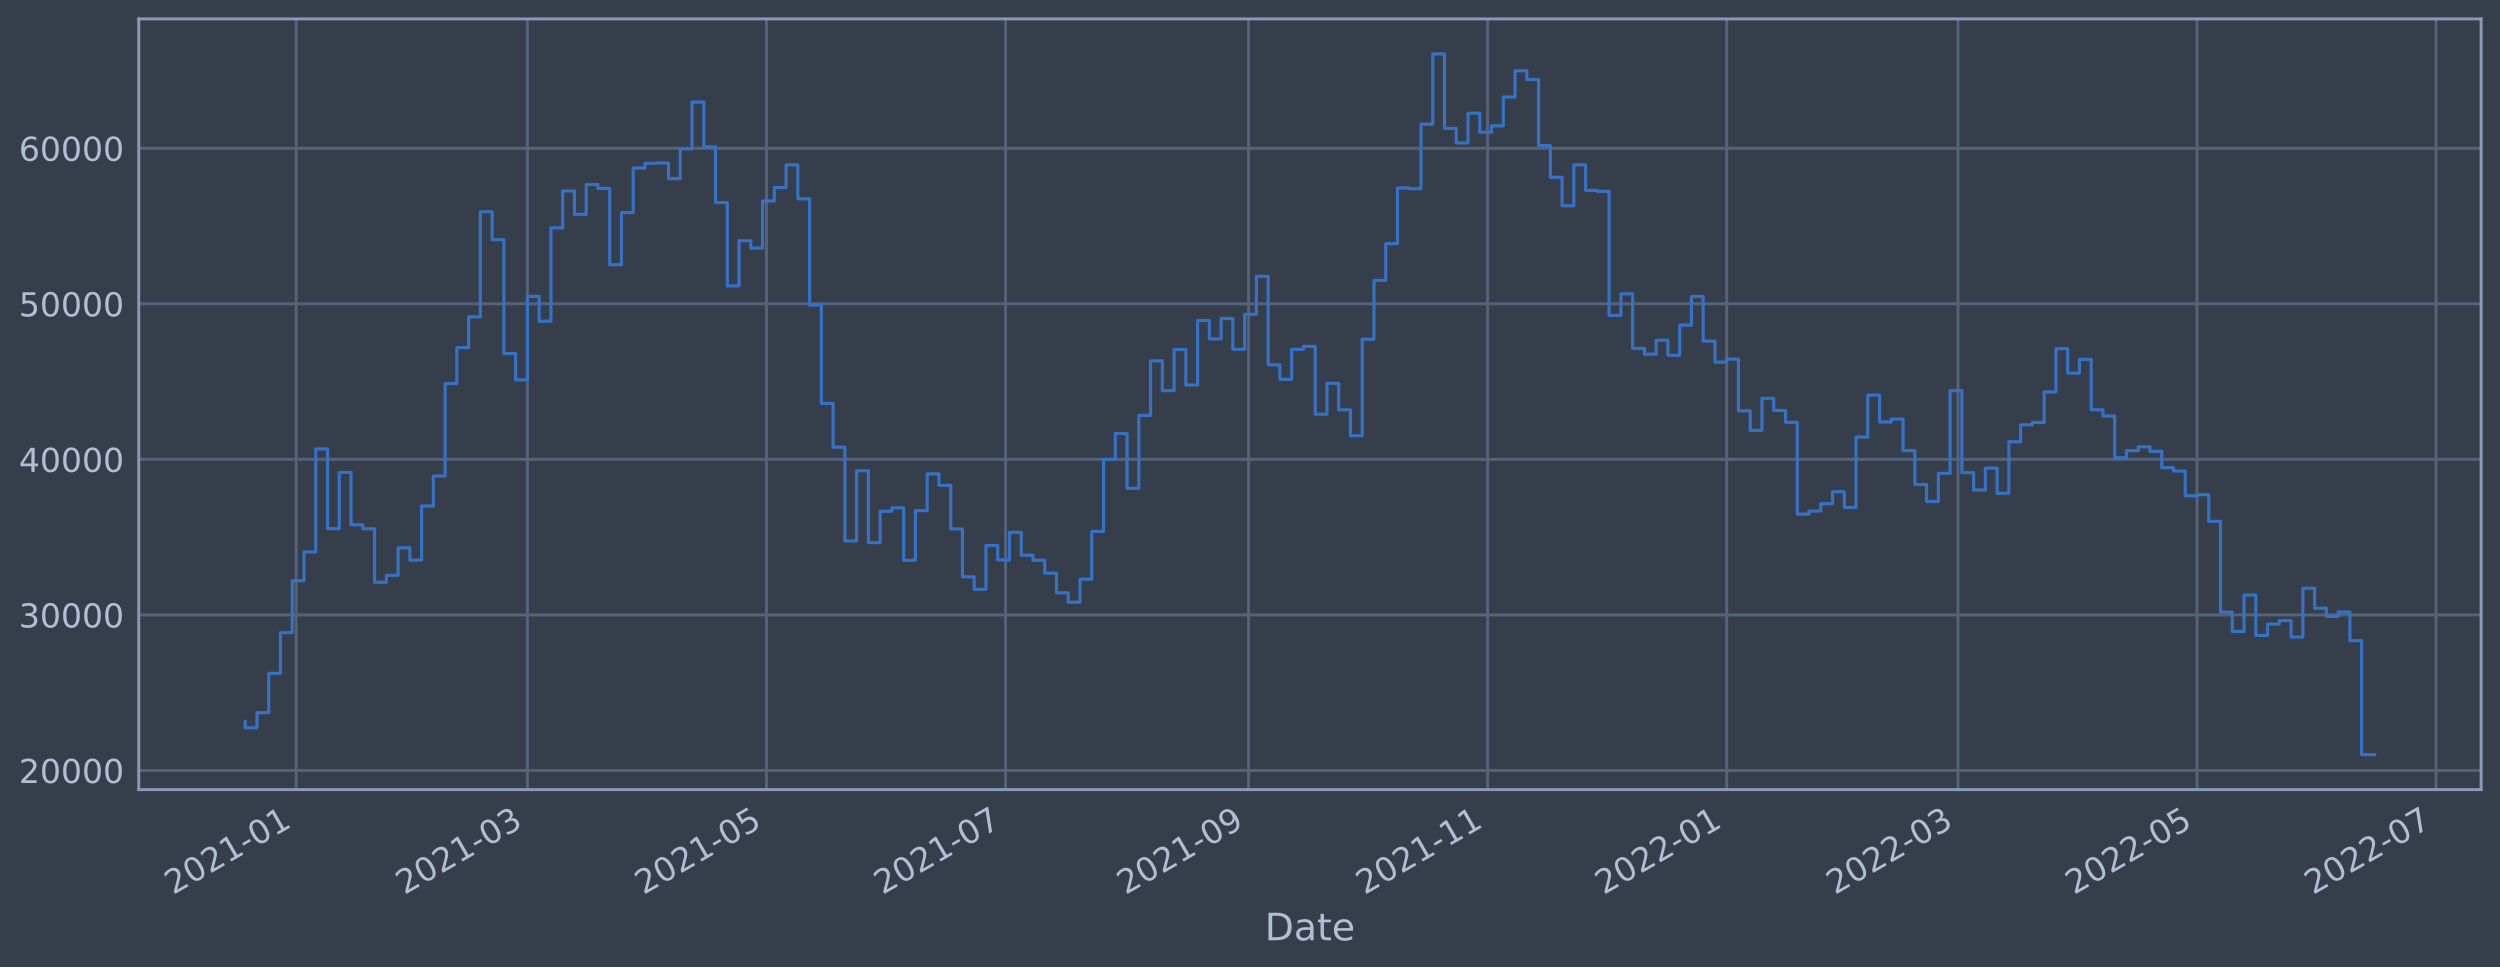
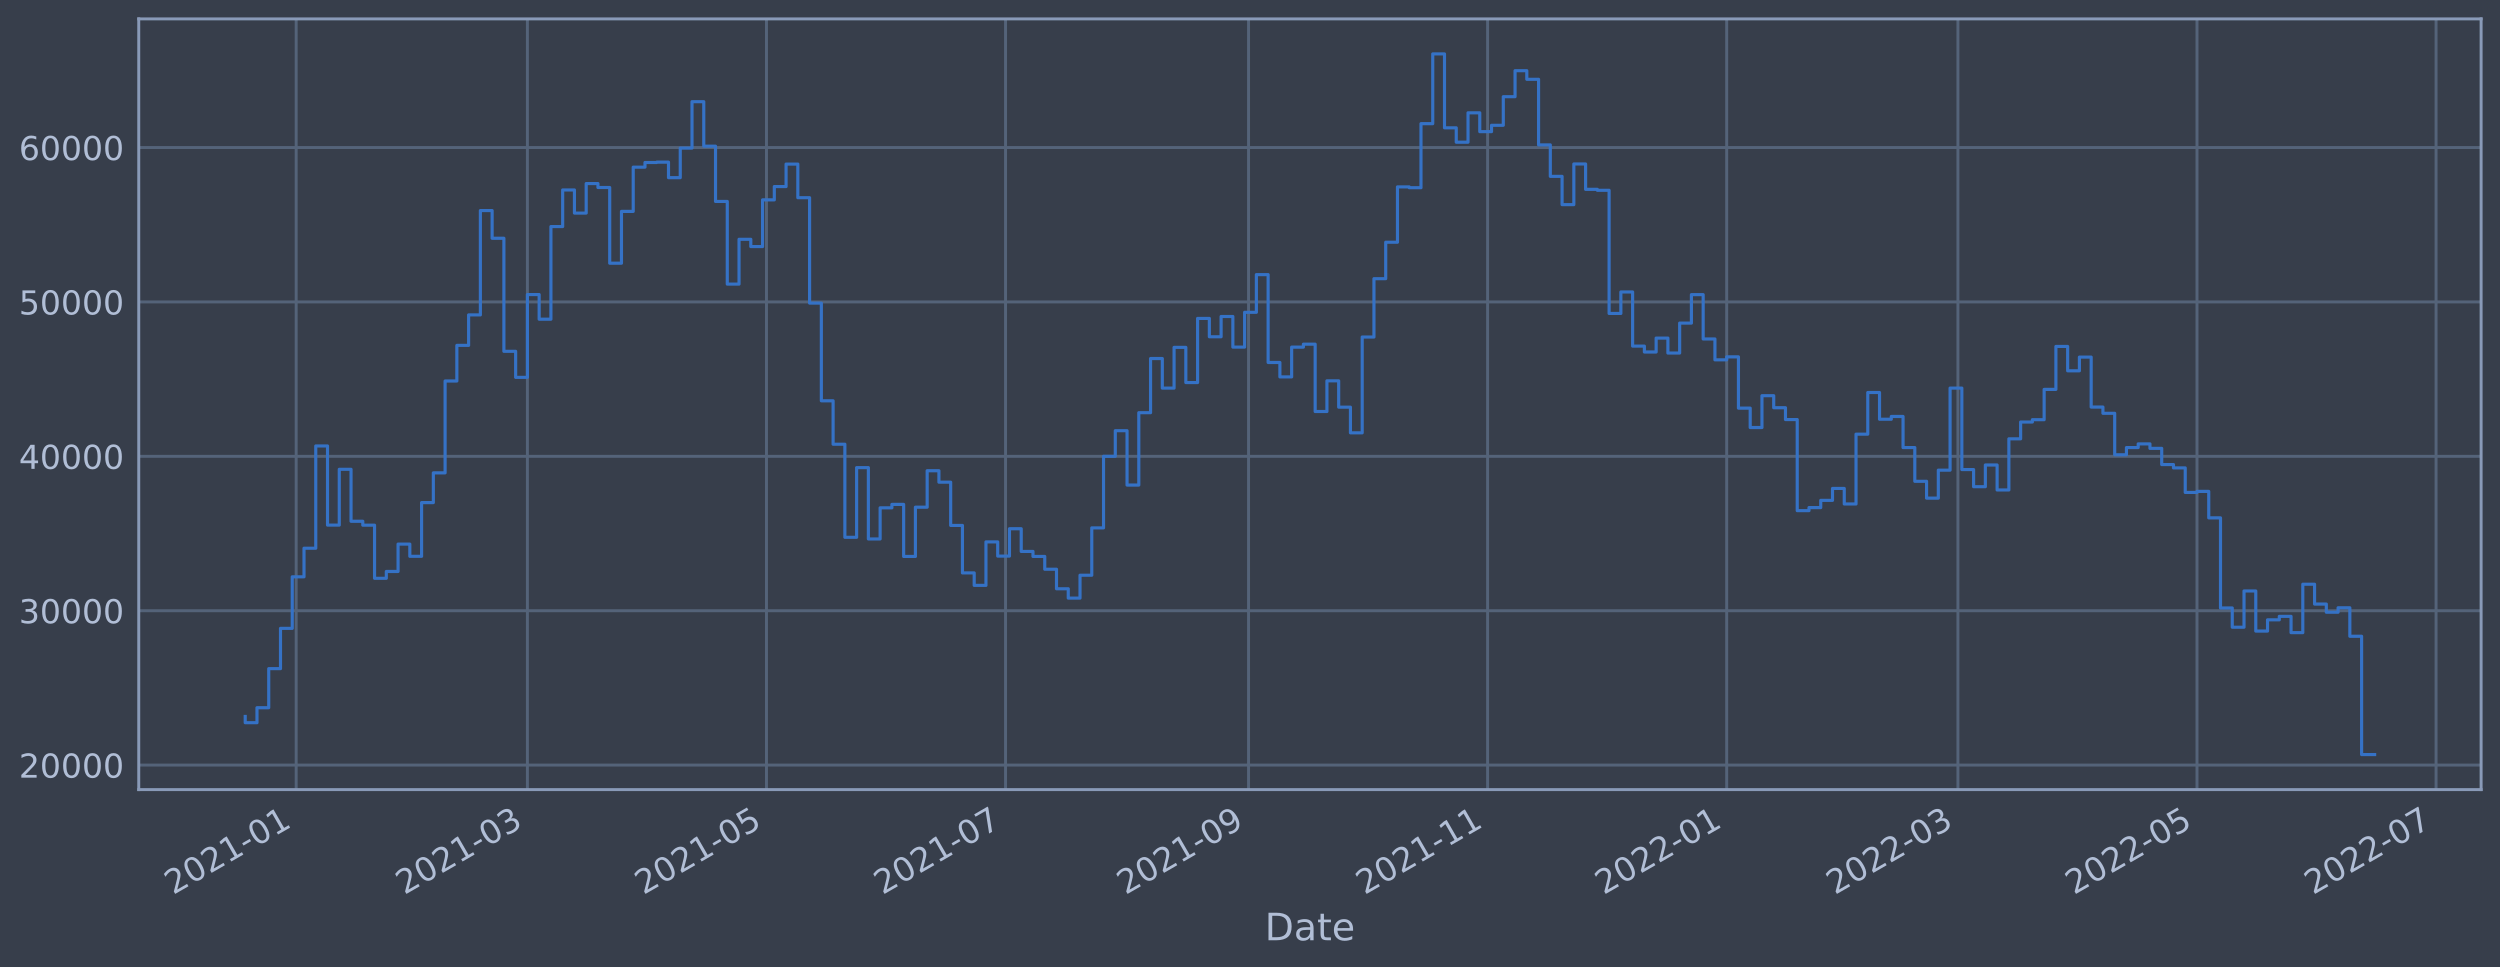
<svg xmlns="http://www.w3.org/2000/svg" xmlns:xlink="http://www.w3.org/1999/xlink" width="952.884pt" height="368.58pt" viewBox="0 0 952.884 368.58" version="1.1">
  <defs>
    <style type="text/css">*{stroke-linejoin: round; stroke-linecap: butt}</style>
  </defs>
  <g id="figure_1">
    <g id="patch_1">
      <path d="M 0 368.58  L 952.884 368.58  L 952.884 0  L 0 0  z " style="fill: #373e4b" />
    </g>
    <g id="axes_1">
      <g id="patch_2">
        <path d="M 52.884 300.96  L 945.684 300.96  L 945.684 7.2  L 52.884 7.2  z " style="fill: #373e4b" />
      </g>
      <g id="matplotlib.axis_1">
        <g id="xtick_1">
          <g id="line2d_1">
-             <path d="M 112.886 300.96  L 112.886 7.2  " clip-path="url(#p1ee703271f)" style="fill: none; stroke: #546379; stroke-width: 1.12; stroke-linecap: square" />
+             <path d="M 112.885 300.96  L 112.885 7.2  " clip-path="url(#p1b26c1fd68)" style="fill: none; stroke: #546379; stroke-width: 1.12; stroke-linecap: square" />
          </g>
          <g id="line2d_2" />
          <g id="text_1">
-             <g style="fill: #b1bed6" transform="translate(65.98226 341.1745)rotate(-30)scale(0.126 -0.126)">
+             <g style="fill: #b1bed6" transform="translate(65.98201 341.1745)rotate(-30)scale(0.126 -0.126)">
              <defs>
                <path id="DejaVuSans-32" d="M 1228 531  L 3431 531  L 3431 0  L 469 0  L 469 531  Q 828 903 1448 1529  Q 2069 2156 2228 2338  Q 2531 2678 2651 2914  Q 2772 3150 2772 3378  Q 2772 3750 2511 3984  Q 2250 4219 1831 4219  Q 1534 4219 1204 4116  Q 875 4013 500 3803  L 500 4441  Q 881 4594 1212 4672  Q 1544 4750 1819 4750  Q 2544 4750 2975 4387  Q 3406 4025 3406 3419  Q 3406 3131 3298 2873  Q 3191 2616 2906 2266  Q 2828 2175 2409 1742  Q 1991 1309 1228 531  z " transform="scale(0.015625)" />
                <path id="DejaVuSans-30" d="M 2034 4250  Q 1547 4250 1301 3770  Q 1056 3291 1056 2328  Q 1056 1369 1301 889  Q 1547 409 2034 409  Q 2525 409 2770 889  Q 3016 1369 3016 2328  Q 3016 3291 2770 3770  Q 2525 4250 2034 4250  z M 2034 4750  Q 2819 4750 3233 4129  Q 3647 3509 3647 2328  Q 3647 1150 3233 529  Q 2819 -91 2034 -91  Q 1250 -91 836 529  Q 422 1150 422 2328  Q 422 3509 836 4129  Q 1250 4750 2034 4750  z " transform="scale(0.015625)" />
                <path id="DejaVuSans-31" d="M 794 531  L 1825 531  L 1825 4091  L 703 3866  L 703 4441  L 1819 4666  L 2450 4666  L 2450 531  L 3481 531  L 3481 0  L 794 0  L 794 531  z " transform="scale(0.015625)" />
                <path id="DejaVuSans-2d" d="M 313 2009  L 1997 2009  L 1997 1497  L 313 1497  L 313 2009  z " transform="scale(0.015625)" />
              </defs>
              <use xlink:href="#DejaVuSans-32" />
              <use xlink:href="#DejaVuSans-30" x="63.623" />
              <use xlink:href="#DejaVuSans-32" x="127.246" />
              <use xlink:href="#DejaVuSans-31" x="190.869" />
              <use xlink:href="#DejaVuSans-2d" x="254.492" />
              <use xlink:href="#DejaVuSans-30" x="290.576" />
              <use xlink:href="#DejaVuSans-31" x="354.199" />
            </g>
          </g>
        </g>
        <g id="xtick_2">
          <g id="line2d_3">
-             <path d="M 201.022 300.96  L 201.022 7.2  " clip-path="url(#p1ee703271f)" style="fill: none; stroke: #546379; stroke-width: 1.12; stroke-linecap: square" />
+             <path d="M 201.021 300.96  L 201.021 7.2  " clip-path="url(#p1b26c1fd68)" style="fill: none; stroke: #546379; stroke-width: 1.12; stroke-linecap: square" />
          </g>
          <g id="line2d_4" />
          <g id="text_2">
-             <g style="fill: #b1bed6" transform="translate(154.119 341.1745)rotate(-30)scale(0.126 -0.126)">
+             <g style="fill: #b1bed6" transform="translate(154.1177 341.1745)rotate(-30)scale(0.126 -0.126)">
              <defs>
                <path id="DejaVuSans-33" d="M 2597 2516  Q 3050 2419 3304 2112  Q 3559 1806 3559 1356  Q 3559 666 3084 287  Q 2609 -91 1734 -91  Q 1441 -91 1130 -33  Q 819 25 488 141  L 488 750  Q 750 597 1062 519  Q 1375 441 1716 441  Q 2309 441 2620 675  Q 2931 909 2931 1356  Q 2931 1769 2642 2001  Q 2353 2234 1838 2234  L 1294 2234  L 1294 2753  L 1863 2753  Q 2328 2753 2575 2939  Q 2822 3125 2822 3475  Q 2822 3834 2567 4026  Q 2313 4219 1838 4219  Q 1578 4219 1281 4162  Q 984 4106 628 3988  L 628 4550  Q 988 4650 1302 4700  Q 1616 4750 1894 4750  Q 2613 4750 3031 4423  Q 3450 4097 3450 3541  Q 3450 3153 3228 2886  Q 3006 2619 2597 2516  z " transform="scale(0.015625)" />
              </defs>
              <use xlink:href="#DejaVuSans-32" />
              <use xlink:href="#DejaVuSans-30" x="63.623" />
              <use xlink:href="#DejaVuSans-32" x="127.246" />
              <use xlink:href="#DejaVuSans-31" x="190.869" />
              <use xlink:href="#DejaVuSans-2d" x="254.492" />
              <use xlink:href="#DejaVuSans-30" x="290.576" />
              <use xlink:href="#DejaVuSans-33" x="354.199" />
            </g>
          </g>
        </g>
        <g id="xtick_3">
          <g id="line2d_5">
-             <path d="M 292.147 300.96  L 292.147 7.2  " clip-path="url(#p1ee703271f)" style="fill: none; stroke: #546379; stroke-width: 1.12; stroke-linecap: square" />
+             <path d="M 292.144 300.96  L 292.144 7.2  " clip-path="url(#p1b26c1fd68)" style="fill: none; stroke: #546379; stroke-width: 1.12; stroke-linecap: square" />
          </g>
          <g id="line2d_6" />
          <g id="text_3">
-             <g style="fill: #b1bed6" transform="translate(245.2435 341.1745)rotate(-30)scale(0.126 -0.126)">
+             <g style="fill: #b1bed6" transform="translate(245.241 341.1745)rotate(-30)scale(0.126 -0.126)">
              <defs>
                <path id="DejaVuSans-35" d="M 691 4666  L 3169 4666  L 3169 4134  L 1269 4134  L 1269 2991  Q 1406 3038 1543 3061  Q 1681 3084 1819 3084  Q 2600 3084 3056 2656  Q 3513 2228 3513 1497  Q 3513 744 3044 326  Q 2575 -91 1722 -91  Q 1428 -91 1123 -41  Q 819 9 494 109  L 494 744  Q 775 591 1075 516  Q 1375 441 1709 441  Q 2250 441 2565 725  Q 2881 1009 2881 1497  Q 2881 1984 2565 2268  Q 2250 2553 1709 2553  Q 1456 2553 1204 2497  Q 953 2441 691 2322  L 691 4666  z " transform="scale(0.015625)" />
              </defs>
              <use xlink:href="#DejaVuSans-32" />
              <use xlink:href="#DejaVuSans-30" x="63.623" />
              <use xlink:href="#DejaVuSans-32" x="127.246" />
              <use xlink:href="#DejaVuSans-31" x="190.869" />
              <use xlink:href="#DejaVuSans-2d" x="254.492" />
              <use xlink:href="#DejaVuSans-30" x="290.576" />
              <use xlink:href="#DejaVuSans-35" x="354.199" />
            </g>
          </g>
        </g>
        <g id="xtick_4">
          <g id="line2d_7">
-             <path d="M 383.271 300.96  L 383.271 7.2  " clip-path="url(#p1ee703271f)" style="fill: none; stroke: #546379; stroke-width: 1.12; stroke-linecap: square" />
+             <path d="M 383.268 300.96  L 383.268 7.2  " clip-path="url(#p1b26c1fd68)" style="fill: none; stroke: #546379; stroke-width: 1.12; stroke-linecap: square" />
          </g>
          <g id="line2d_8" />
          <g id="text_4">
-             <g style="fill: #b1bed6" transform="translate(336.368 341.1745)rotate(-30)scale(0.126 -0.126)">
+             <g style="fill: #b1bed6" transform="translate(336.3643 341.1745)rotate(-30)scale(0.126 -0.126)">
              <defs>
                <path id="DejaVuSans-37" d="M 525 4666  L 3525 4666  L 3525 4397  L 1831 0  L 1172 0  L 2766 4134  L 525 4134  L 525 4666  z " transform="scale(0.015625)" />
              </defs>
              <use xlink:href="#DejaVuSans-32" />
              <use xlink:href="#DejaVuSans-30" x="63.623" />
              <use xlink:href="#DejaVuSans-32" x="127.246" />
              <use xlink:href="#DejaVuSans-31" x="190.869" />
              <use xlink:href="#DejaVuSans-2d" x="254.492" />
              <use xlink:href="#DejaVuSans-30" x="290.576" />
              <use xlink:href="#DejaVuSans-37" x="354.199" />
            </g>
          </g>
        </g>
        <g id="xtick_5">
          <g id="line2d_9">
-             <path d="M 475.89 300.96  L 475.89 7.2  " clip-path="url(#p1ee703271f)" style="fill: none; stroke: #546379; stroke-width: 1.12; stroke-linecap: square" />
+             <path d="M 475.885 300.96  L 475.885 7.2  " clip-path="url(#p1b26c1fd68)" style="fill: none; stroke: #546379; stroke-width: 1.12; stroke-linecap: square" />
          </g>
          <g id="line2d_10" />
          <g id="text_5">
-             <g style="fill: #b1bed6" transform="translate(428.9863 341.1745)rotate(-30)scale(0.126 -0.126)">
+             <g style="fill: #b1bed6" transform="translate(428.9814 341.1745)rotate(-30)scale(0.126 -0.126)">
              <defs>
                <path id="DejaVuSans-39" d="M 703 97  L 703 672  Q 941 559 1184 500  Q 1428 441 1663 441  Q 2288 441 2617 861  Q 2947 1281 2994 2138  Q 2813 1869 2534 1725  Q 2256 1581 1919 1581  Q 1219 1581 811 2004  Q 403 2428 403 3163  Q 403 3881 828 4315  Q 1253 4750 1959 4750  Q 2769 4750 3195 4129  Q 3622 3509 3622 2328  Q 3622 1225 3098 567  Q 2575 -91 1691 -91  Q 1453 -91 1209 -44  Q 966 3 703 97  z M 1959 2075  Q 2384 2075 2632 2365  Q 2881 2656 2881 3163  Q 2881 3666 2632 3958  Q 2384 4250 1959 4250  Q 1534 4250 1286 3958  Q 1038 3666 1038 3163  Q 1038 2656 1286 2365  Q 1534 2075 1959 2075  z " transform="scale(0.015625)" />
              </defs>
              <use xlink:href="#DejaVuSans-32" />
              <use xlink:href="#DejaVuSans-30" x="63.623" />
              <use xlink:href="#DejaVuSans-32" x="127.246" />
              <use xlink:href="#DejaVuSans-31" x="190.869" />
              <use xlink:href="#DejaVuSans-2d" x="254.492" />
              <use xlink:href="#DejaVuSans-30" x="290.576" />
              <use xlink:href="#DejaVuSans-39" x="354.199" />
            </g>
          </g>
        </g>
        <g id="xtick_6">
          <g id="line2d_11">
-             <path d="M 567.014 300.96  L 567.014 7.2  " clip-path="url(#p1ee703271f)" style="fill: none; stroke: #546379; stroke-width: 1.12; stroke-linecap: square" />
+             <path d="M 567.008 300.96  L 567.008 7.2  " clip-path="url(#p1b26c1fd68)" style="fill: none; stroke: #546379; stroke-width: 1.12; stroke-linecap: square" />
          </g>
          <g id="line2d_12" />
          <g id="text_6">
-             <g style="fill: #b1bed6" transform="translate(520.1107 341.1745)rotate(-30)scale(0.126 -0.126)">
+             <g style="fill: #b1bed6" transform="translate(520.1047 341.1745)rotate(-30)scale(0.126 -0.126)">
              <use xlink:href="#DejaVuSans-32" />
              <use xlink:href="#DejaVuSans-30" x="63.623" />
              <use xlink:href="#DejaVuSans-32" x="127.246" />
              <use xlink:href="#DejaVuSans-31" x="190.869" />
              <use xlink:href="#DejaVuSans-2d" x="254.492" />
              <use xlink:href="#DejaVuSans-31" x="290.576" />
              <use xlink:href="#DejaVuSans-31" x="354.199" />
            </g>
          </g>
        </g>
        <g id="xtick_7">
          <g id="line2d_13">
-             <path d="M 658.138 300.96  L 658.138 7.2  " clip-path="url(#p1ee703271f)" style="fill: none; stroke: #546379; stroke-width: 1.12; stroke-linecap: square" />
+             <path d="M 658.131 300.96  L 658.131 7.2  " clip-path="url(#p1b26c1fd68)" style="fill: none; stroke: #546379; stroke-width: 1.12; stroke-linecap: square" />
          </g>
          <g id="line2d_14" />
          <g id="text_7">
-             <g style="fill: #b1bed6" transform="translate(611.2352 341.1745)rotate(-30)scale(0.126 -0.126)">
+             <g style="fill: #b1bed6" transform="translate(611.228 341.1745)rotate(-30)scale(0.126 -0.126)">
              <use xlink:href="#DejaVuSans-32" />
              <use xlink:href="#DejaVuSans-30" x="63.623" />
              <use xlink:href="#DejaVuSans-32" x="127.246" />
              <use xlink:href="#DejaVuSans-32" x="190.869" />
              <use xlink:href="#DejaVuSans-2d" x="254.492" />
              <use xlink:href="#DejaVuSans-30" x="290.576" />
              <use xlink:href="#DejaVuSans-31" x="354.199" />
            </g>
          </g>
        </g>
        <g id="xtick_8">
          <g id="line2d_15">
-             <path d="M 746.275 300.96  L 746.275 7.2  " clip-path="url(#p1ee703271f)" style="fill: none; stroke: #546379; stroke-width: 1.12; stroke-linecap: square" />
+             <path d="M 746.267 300.96  L 746.267 7.2  " clip-path="url(#p1b26c1fd68)" style="fill: none; stroke: #546379; stroke-width: 1.12; stroke-linecap: square" />
          </g>
          <g id="line2d_16" />
          <g id="text_8">
-             <g style="fill: #b1bed6" transform="translate(699.372 341.1745)rotate(-30)scale(0.126 -0.126)">
+             <g style="fill: #b1bed6" transform="translate(699.3636 341.1745)rotate(-30)scale(0.126 -0.126)">
              <use xlink:href="#DejaVuSans-32" />
              <use xlink:href="#DejaVuSans-30" x="63.623" />
              <use xlink:href="#DejaVuSans-32" x="127.246" />
              <use xlink:href="#DejaVuSans-32" x="190.869" />
              <use xlink:href="#DejaVuSans-2d" x="254.492" />
              <use xlink:href="#DejaVuSans-30" x="290.576" />
              <use xlink:href="#DejaVuSans-33" x="354.199" />
            </g>
          </g>
        </g>
        <g id="xtick_9">
          <g id="line2d_17">
-             <path d="M 837.4 300.96  L 837.4 7.2  " clip-path="url(#p1ee703271f)" style="fill: none; stroke: #546379; stroke-width: 1.12; stroke-linecap: square" />
+             <path d="M 837.39 300.96  L 837.39 7.2  " clip-path="url(#p1b26c1fd68)" style="fill: none; stroke: #546379; stroke-width: 1.12; stroke-linecap: square" />
          </g>
          <g id="line2d_18" />
          <g id="text_9">
-             <g style="fill: #b1bed6" transform="translate(790.4964 341.1745)rotate(-30)scale(0.126 -0.126)">
+             <g style="fill: #b1bed6" transform="translate(790.4869 341.1745)rotate(-30)scale(0.126 -0.126)">
              <use xlink:href="#DejaVuSans-32" />
              <use xlink:href="#DejaVuSans-30" x="63.623" />
              <use xlink:href="#DejaVuSans-32" x="127.246" />
              <use xlink:href="#DejaVuSans-32" x="190.869" />
              <use xlink:href="#DejaVuSans-2d" x="254.492" />
              <use xlink:href="#DejaVuSans-30" x="290.576" />
              <use xlink:href="#DejaVuSans-35" x="354.199" />
            </g>
          </g>
        </g>
        <g id="xtick_10">
          <g id="line2d_19">
-             <path d="M 928.524 300.96  L 928.524 7.2  " clip-path="url(#p1ee703271f)" style="fill: none; stroke: #546379; stroke-width: 1.12; stroke-linecap: square" />
+             <path d="M 928.513 300.96  L 928.513 7.2  " clip-path="url(#p1b26c1fd68)" style="fill: none; stroke: #546379; stroke-width: 1.12; stroke-linecap: square" />
          </g>
          <g id="line2d_20" />
          <g id="text_10">
-             <g style="fill: #b1bed6" transform="translate(881.6209 341.1745)rotate(-30)scale(0.126 -0.126)">
+             <g style="fill: #b1bed6" transform="translate(881.6102 341.1745)rotate(-30)scale(0.126 -0.126)">
              <use xlink:href="#DejaVuSans-32" />
              <use xlink:href="#DejaVuSans-30" x="63.623" />
              <use xlink:href="#DejaVuSans-32" x="127.246" />
              <use xlink:href="#DejaVuSans-32" x="190.869" />
              <use xlink:href="#DejaVuSans-2d" x="254.492" />
              <use xlink:href="#DejaVuSans-30" x="290.576" />
              <use xlink:href="#DejaVuSans-37" x="354.199" />
            </g>
          </g>
        </g>
        <g id="text_11">
          <g style="fill: #b1bed6" transform="translate(482.0746 358.3856)scale(0.144 -0.144)">
            <defs>
              <path id="DejaVuSans-44" d="M 1259 4147  L 1259 519  L 2022 519  Q 2988 519 3436 956  Q 3884 1394 3884 2338  Q 3884 3275 3436 3711  Q 2988 4147 2022 4147  L 1259 4147  z M 628 4666  L 1925 4666  Q 3281 4666 3915 4102  Q 4550 3538 4550 2338  Q 4550 1131 3912 565  Q 3275 0 1925 0  L 628 0  L 628 4666  z " transform="scale(0.015625)" />
              <path id="DejaVuSans-61" d="M 2194 1759  Q 1497 1759 1228 1600  Q 959 1441 959 1056  Q 959 750 1161 570  Q 1363 391 1709 391  Q 2188 391 2477 730  Q 2766 1069 2766 1631  L 2766 1759  L 2194 1759  z M 3341 1997  L 3341 0  L 2766 0  L 2766 531  Q 2569 213 2275 61  Q 1981 -91 1556 -91  Q 1019 -91 701 211  Q 384 513 384 1019  Q 384 1609 779 1909  Q 1175 2209 1959 2209  L 2766 2209  L 2766 2266  Q 2766 2663 2505 2880  Q 2244 3097 1772 3097  Q 1472 3097 1187 3025  Q 903 2953 641 2809  L 641 3341  Q 956 3463 1253 3523  Q 1550 3584 1831 3584  Q 2591 3584 2966 3190  Q 3341 2797 3341 1997  z " transform="scale(0.015625)" />
              <path id="DejaVuSans-74" d="M 1172 4494  L 1172 3500  L 2356 3500  L 2356 3053  L 1172 3053  L 1172 1153  Q 1172 725 1289 603  Q 1406 481 1766 481  L 2356 481  L 2356 0  L 1766 0  Q 1100 0 847 248  Q 594 497 594 1153  L 594 3053  L 172 3053  L 172 3500  L 594 3500  L 594 4494  L 1172 4494  z " transform="scale(0.015625)" />
              <path id="DejaVuSans-65" d="M 3597 1894  L 3597 1613  L 953 1613  Q 991 1019 1311 708  Q 1631 397 2203 397  Q 2534 397 2845 478  Q 3156 559 3463 722  L 3463 178  Q 3153 47 2828 -22  Q 2503 -91 2169 -91  Q 1331 -91 842 396  Q 353 884 353 1716  Q 353 2575 817 3079  Q 1281 3584 2069 3584  Q 2775 3584 3186 3129  Q 3597 2675 3597 1894  z M 3022 2063  Q 3016 2534 2758 2815  Q 2500 3097 2075 3097  Q 1594 3097 1305 2825  Q 1016 2553 972 2059  L 3022 2063  z " transform="scale(0.015625)" />
            </defs>
            <use xlink:href="#DejaVuSans-44" />
            <use xlink:href="#DejaVuSans-61" x="77.002" />
            <use xlink:href="#DejaVuSans-74" x="138.281" />
            <use xlink:href="#DejaVuSans-65" x="177.49" />
          </g>
        </g>
      </g>
      <g id="matplotlib.axis_2">
        <g id="ytick_1">
          <g id="line2d_21">
-             <path d="M 52.884 293.667  L 945.684 293.667  " clip-path="url(#p1ee703271f)" style="fill: none; stroke: #546379; stroke-width: 1.12; stroke-linecap: square" />
+             <path d="M 52.884 291.62  L 945.684 291.62  " clip-path="url(#p1b26c1fd68)" style="fill: none; stroke: #546379; stroke-width: 1.12; stroke-linecap: square" />
          </g>
          <g id="line2d_22" />
          <g id="text_12">
-             <g style="fill: #b1bed6" transform="translate(7.2 298.4539)scale(0.126 -0.126)">
+             <g style="fill: #b1bed6" transform="translate(7.2 296.4068)scale(0.126 -0.126)">
              <use xlink:href="#DejaVuSans-32" />
              <use xlink:href="#DejaVuSans-30" x="63.623" />
              <use xlink:href="#DejaVuSans-30" x="127.246" />
              <use xlink:href="#DejaVuSans-30" x="190.869" />
              <use xlink:href="#DejaVuSans-30" x="254.492" />
            </g>
          </g>
        </g>
        <g id="ytick_2">
          <g id="line2d_23">
-             <path d="M 52.884 234.376  L 945.684 234.376  " clip-path="url(#p1ee703271f)" style="fill: none; stroke: #546379; stroke-width: 1.12; stroke-linecap: square" />
+             <path d="M 52.884 232.773  L 945.684 232.773  " clip-path="url(#p1b26c1fd68)" style="fill: none; stroke: #546379; stroke-width: 1.12; stroke-linecap: square" />
          </g>
          <g id="line2d_24" />
          <g id="text_13">
-             <g style="fill: #b1bed6" transform="translate(7.2 239.1631)scale(0.126 -0.126)">
+             <g style="fill: #b1bed6" transform="translate(7.2 237.5605)scale(0.126 -0.126)">
              <use xlink:href="#DejaVuSans-33" />
              <use xlink:href="#DejaVuSans-30" x="63.623" />
              <use xlink:href="#DejaVuSans-30" x="127.246" />
              <use xlink:href="#DejaVuSans-30" x="190.869" />
              <use xlink:href="#DejaVuSans-30" x="254.492" />
            </g>
          </g>
        </g>
        <g id="ytick_3">
          <g id="line2d_25">
-             <path d="M 52.884 175.085  L 945.684 175.085  " clip-path="url(#p1ee703271f)" style="fill: none; stroke: #546379; stroke-width: 1.12; stroke-linecap: square" />
+             <path d="M 52.884 173.927  L 945.684 173.927  " clip-path="url(#p1b26c1fd68)" style="fill: none; stroke: #546379; stroke-width: 1.12; stroke-linecap: square" />
          </g>
          <g id="line2d_26" />
          <g id="text_14">
-             <g style="fill: #b1bed6" transform="translate(7.2 179.8724)scale(0.126 -0.126)">
+             <g style="fill: #b1bed6" transform="translate(7.2 178.7142)scale(0.126 -0.126)">
              <defs>
                <path id="DejaVuSans-34" d="M 2419 4116  L 825 1625  L 2419 1625  L 2419 4116  z M 2253 4666  L 3047 4666  L 3047 1625  L 3713 1625  L 3713 1100  L 3047 1100  L 3047 0  L 2419 0  L 2419 1100  L 313 1100  L 313 1709  L 2253 4666  z " transform="scale(0.015625)" />
              </defs>
              <use xlink:href="#DejaVuSans-34" />
              <use xlink:href="#DejaVuSans-30" x="63.623" />
              <use xlink:href="#DejaVuSans-30" x="127.246" />
              <use xlink:href="#DejaVuSans-30" x="190.869" />
              <use xlink:href="#DejaVuSans-30" x="254.492" />
            </g>
          </g>
        </g>
        <g id="ytick_4">
          <g id="line2d_27">
-             <path d="M 52.884 115.795  L 945.684 115.795  " clip-path="url(#p1ee703271f)" style="fill: none; stroke: #546379; stroke-width: 1.12; stroke-linecap: square" />
+             <path d="M 52.884 115.081  L 945.684 115.081  " clip-path="url(#p1b26c1fd68)" style="fill: none; stroke: #546379; stroke-width: 1.12; stroke-linecap: square" />
          </g>
          <g id="line2d_28" />
          <g id="text_15">
-             <g style="fill: #b1bed6" transform="translate(7.2 120.5817)scale(0.126 -0.126)">
+             <g style="fill: #b1bed6" transform="translate(7.2 119.8679)scale(0.126 -0.126)">
              <use xlink:href="#DejaVuSans-35" />
              <use xlink:href="#DejaVuSans-30" x="63.623" />
              <use xlink:href="#DejaVuSans-30" x="127.246" />
              <use xlink:href="#DejaVuSans-30" x="190.869" />
              <use xlink:href="#DejaVuSans-30" x="254.492" />
            </g>
          </g>
        </g>
        <g id="ytick_5">
          <g id="line2d_29">
-             <path d="M 52.884 56.504  L 945.684 56.504  " clip-path="url(#p1ee703271f)" style="fill: none; stroke: #546379; stroke-width: 1.12; stroke-linecap: square" />
+             <path d="M 52.884 56.235  L 945.684 56.235  " clip-path="url(#p1b26c1fd68)" style="fill: none; stroke: #546379; stroke-width: 1.12; stroke-linecap: square" />
          </g>
          <g id="line2d_30" />
          <g id="text_16">
-             <g style="fill: #b1bed6" transform="translate(7.2 61.29102)scale(0.126 -0.126)">
+             <g style="fill: #b1bed6" transform="translate(7.2 61.02155)scale(0.126 -0.126)">
              <defs>
                <path id="DejaVuSans-36" d="M 2113 2584  Q 1688 2584 1439 2293  Q 1191 2003 1191 1497  Q 1191 994 1439 701  Q 1688 409 2113 409  Q 2538 409 2786 701  Q 3034 994 3034 1497  Q 3034 2003 2786 2293  Q 2538 2584 2113 2584  z M 3366 4563  L 3366 3988  Q 3128 4100 2886 4159  Q 2644 4219 2406 4219  Q 1781 4219 1451 3797  Q 1122 3375 1075 2522  Q 1259 2794 1537 2939  Q 1816 3084 2150 3084  Q 2853 3084 3261 2657  Q 3669 2231 3669 1497  Q 3669 778 3244 343  Q 2819 -91 2113 -91  Q 1303 -91 875 529  Q 447 1150 447 2328  Q 447 3434 972 4092  Q 1497 4750 2381 4750  Q 2619 4750 2861 4703  Q 3103 4656 3366 4563  z " transform="scale(0.015625)" />
              </defs>
              <use xlink:href="#DejaVuSans-36" />
              <use xlink:href="#DejaVuSans-30" x="63.623" />
              <use xlink:href="#DejaVuSans-30" x="127.246" />
              <use xlink:href="#DejaVuSans-30" x="190.869" />
              <use xlink:href="#DejaVuSans-30" x="254.492" />
            </g>
          </g>
        </g>
      </g>
      <g id="line2d_31">
-         <path d="M 93.466 274.986  L 93.466 277.389  L 97.947 277.389  L 97.947 271.637  L 102.429 271.637  L 102.429 256.63  L 106.91 256.63  L 106.91 241.155  L 111.392 241.155  L 111.392 221.359  L 115.873 221.359  L 115.873 210.383  L 120.355 210.383  L 120.355 171.111  L 124.836 171.111  L 124.836 201.5  L 129.318 201.5  L 129.318 180.075  L 133.799 180.075  L 133.799 200.029  L 138.281 200.029  L 138.281 201.535  L 142.762 201.535  L 142.762 221.927  L 147.244 221.927  L 147.244 219.306  L 151.725 219.306  L 151.725 208.797  L 156.207 208.797  L 156.207 213.489  L 160.689 213.489  L 160.689 192.86  L 165.17 192.86  L 165.17 181.441  L 169.652 181.441  L 169.652 146.162  L 174.133 146.162  L 174.133 132.484  L 178.615 132.484  L 178.615 120.775  L 183.096 120.775  L 183.096 80.715  L 187.578 80.715  L 187.578 91.347  L 192.059 91.347  L 192.059 134.765  L 196.541 134.765  L 196.541 144.765  L 201.022 144.765  L 201.022 112.962  L 205.504 112.962  L 205.504 122.426  L 209.985 122.426  L 209.985 86.852  L 214.467 86.852  L 214.467 72.79  L 218.948 72.79  L 218.948 81.675  L 223.43 81.675  L 223.43 70.343  L 227.911 70.343  L 227.911 71.853  L 232.393 71.853  L 232.393 100.923  L 236.875 100.923  L 236.875 81.027  L 241.356 81.027  L 241.356 64.033  L 245.838 64.033  L 245.838 62.247  L 250.319 62.247  L 250.319 62.112  L 254.801 62.112  L 254.801 68.074  L 259.282 68.074  L 259.282 56.712  L 263.764 56.712  L 263.764 38.9  L 268.245 38.9  L 268.245 55.988  L 272.727 55.988  L 272.727 77.209  L 277.208 77.209  L 277.208 108.958  L 281.69 108.958  L 281.69 91.743  L 286.171 91.743  L 286.171 94.544  L 290.653 94.544  L 290.653 76.601  L 295.134 76.601  L 295.134 71.485  L 299.616 71.485  L 299.616 62.855  L 304.098 62.855  L 304.098 75.773  L 308.579 75.773  L 308.579 116.254  L 313.061 116.254  L 313.061 153.763  L 317.542 153.763  L 317.542 170.435  L 322.024 170.435  L 322.024 206.186  L 326.505 206.186  L 326.505 179.437  L 330.987 179.437  L 330.987 206.82  L 335.468 206.82  L 335.468 194.873  L 339.95 194.873  L 339.95 193.551  L 344.431 193.551  L 344.431 213.536  L 348.913 213.536  L 348.913 194.624  L 353.394 194.624  L 353.394 180.618  L 357.876 180.618  L 357.876 185.017  L 362.357 185.017  L 362.357 201.623  L 366.839 201.623  L 366.839 219.864  L 371.32 219.864  L 371.32 224.649  L 375.802 224.649  L 375.802 207.952  L 380.284 207.952  L 380.284 213.406  L 384.765 213.406  L 384.765 202.897  L 389.247 202.897  L 389.247 211.614  L 393.728 211.614  L 393.728 213.532  L 398.21 213.532  L 398.21 218.447  L 402.691 218.447  L 402.691 225.949  L 407.173 225.949  L 407.173 229.538  L 411.654 229.538  L 411.654 220.752  L 416.136 220.752  L 416.136 202.565  L 420.617 202.565  L 420.617 175.07  L 425.099 175.07  L 425.099 165.249  L 429.58 165.249  L 429.58 186.125  L 434.062 186.125  L 434.062 158.33  L 438.543 158.33  L 438.543 137.534  L 443.025 137.534  L 443.025 148.892  L 447.507 148.892  L 447.507 133.247  L 451.988 133.247  L 451.988 146.757  L 456.47 146.757  L 456.47 122.127  L 460.951 122.127  L 460.951 129.167  L 465.433 129.167  L 465.433 121.387  L 469.914 121.387  L 469.914 133.139  L 474.396 133.139  L 474.396 119.773  L 478.877 119.773  L 478.877 105.306  L 483.359 105.306  L 483.359 139.046  L 487.84 139.046  L 487.84 144.582  L 492.322 144.582  L 492.322 133.154  L 496.803 133.154  L 496.803 132.019  L 501.285 132.019  L 501.285 157.882  L 505.766 157.882  L 505.766 146.098  L 510.248 146.098  L 510.248 156.215  L 514.729 156.215  L 514.729 166.059  L 519.211 166.059  L 519.211 129.271  L 523.693 129.271  L 523.693 106.867  L 528.174 106.867  L 528.174 92.865  L 532.656 92.865  L 532.656 71.611  L 537.137 71.611  L 537.137 71.933  L 541.619 71.933  L 541.619 47.336  L 546.1 47.336  L 546.1 20.553  L 550.582 20.553  L 550.582 48.931  L 555.063 48.931  L 555.063 54.457  L 559.545 54.457  L 559.545 43.168  L 564.026 43.168  L 564.026 50.4  L 568.508 50.4  L 568.508 47.955  L 572.989 47.955  L 572.989 36.978  L 577.471 36.978  L 577.471 26.997  L 581.952 26.997  L 581.952 30.292  L 586.434 30.292  L 586.434 55.483  L 590.915 55.483  L 590.915 67.573  L 595.397 67.573  L 595.397 78.433  L 599.879 78.433  L 599.879 62.816  L 604.36 62.816  L 604.36 72.558  L 608.842 72.558  L 608.842 72.929  L 613.323 72.929  L 613.323 120.219  L 617.805 120.219  L 617.805 111.968  L 622.286 111.968  L 622.286 132.767  L 626.768 132.767  L 626.768 135.022  L 631.249 135.022  L 631.249 129.678  L 635.731 129.678  L 635.731 135.424  L 640.212 135.424  L 640.212 123.927  L 644.694 123.927  L 644.694 113.003  L 649.175 113.003  L 649.175 130.017  L 653.657 130.017  L 653.657 138.031  L 658.138 138.031  L 658.138 136.89  L 662.62 136.89  L 662.62 156.583  L 667.102 156.583  L 667.102 164.031  L 671.583 164.031  L 671.583 151.808  L 676.065 151.808  L 676.065 156.429  L 680.546 156.429  L 680.546 160.965  L 685.028 160.965  L 685.028 195.951  L 689.509 195.951  L 689.509 194.777  L 693.991 194.777  L 693.991 192.002  L 698.472 192.002  L 698.472 187.426  L 702.954 187.426  L 702.954 193.39  L 707.435 193.39  L 707.435 166.575  L 711.917 166.575  L 711.917 150.579  L 716.398 150.579  L 716.398 160.848  L 720.88 160.848  L 720.88 159.783  L 725.361 159.783  L 725.361 171.731  L 729.843 171.731  L 729.843 184.677  L 734.324 184.677  L 734.324 191.144  L 738.806 191.144  L 738.806 180.398  L 743.288 180.398  L 743.288 148.886  L 747.769 148.886  L 747.769 180.177  L 752.251 180.177  L 752.251 186.751  L 756.732 186.751  L 756.732 178.418  L 761.214 178.418  L 761.214 188.008  L 765.695 188.008  L 765.695 168.367  L 770.177 168.367  L 770.177 161.909  L 774.658 161.909  L 774.658 161.018  L 779.14 161.018  L 779.14 149.387  L 783.621 149.387  L 783.621 132.895  L 788.103 132.895  L 788.103 142.243  L 792.584 142.243  L 792.584 136.988  L 797.066 136.988  L 797.066 156.171  L 801.547 156.171  L 801.547 158.557  L 806.029 158.557  L 806.029 174.479  L 810.511 174.479  L 810.511 171.728  L 814.992 171.728  L 814.992 170.308  L 819.474 170.308  L 819.474 172.038  L 823.955 172.038  L 823.955 178.254  L 828.437 178.254  L 828.437 179.536  L 832.918 179.536  L 832.918 188.952  L 837.4 188.952  L 837.4 188.561  L 841.881 188.561  L 841.881 198.724  L 846.363 198.724  L 846.363 233.334  L 850.844 233.334  L 850.844 240.713  L 855.326 240.713  L 855.326 226.802  L 859.807 226.802  L 859.807 242.197  L 864.289 242.197  L 864.289 237.875  L 868.77 237.875  L 868.77 236.543  L 873.252 236.543  L 873.252 242.802  L 877.733 242.802  L 877.733 224.204  L 882.215 224.204  L 882.215 231.827  L 886.697 231.827  L 886.697 234.961  L 891.178 234.961  L 891.178 233.254  L 895.66 233.254  L 895.66 244.192  L 900.141 244.192  L 900.141 287.607  L 905.102 287.607  L 905.102 287.607  " clip-path="url(#p1ee703271f)" style="fill: none; stroke: #3572c6; stroke-width: 1.2; stroke-linecap: square" />
+         <path d="M 93.466 273.079  L 93.466 275.464  L 97.947 275.464  L 97.947 269.755  L 102.429 269.755  L 102.429 254.861  L 106.91 254.861  L 106.91 239.502  L 111.391 239.502  L 111.391 219.854  L 115.873 219.854  L 115.873 208.96  L 120.354 208.96  L 120.354 169.983  L 124.836 169.983  L 124.836 200.144  L 129.317 200.144  L 129.317 178.879  L 133.799 178.879  L 133.799 198.684  L 138.28 198.684  L 138.28 200.179  L 142.762 200.179  L 142.762 220.417  L 147.243 220.417  L 147.243 217.816  L 151.725 217.816  L 151.725 207.386  L 156.206 207.386  L 156.206 212.042  L 160.688 212.042  L 160.688 191.569  L 165.169 191.569  L 165.169 180.235  L 169.651 180.235  L 169.651 145.221  L 174.132 145.221  L 174.132 131.645  L 178.614 131.645  L 178.614 120.023  L 183.095 120.023  L 183.095 80.264  L 187.577 80.264  L 187.577 90.816  L 192.058 90.816  L 192.058 133.909  L 196.539 133.909  L 196.539 143.834  L 201.021 143.834  L 201.021 112.27  L 205.502 112.27  L 205.502 121.662  L 209.984 121.662  L 209.984 86.355  L 214.465 86.355  L 214.465 72.398  L 218.947 72.398  L 218.947 81.216  L 223.428 81.216  L 223.428 69.97  L 227.91 69.97  L 227.91 71.469  L 232.391 71.469  L 232.391 100.321  L 236.873 100.321  L 236.873 80.574  L 241.354 80.574  L 241.354 63.707  L 245.836 63.707  L 245.836 61.935  L 250.317 61.935  L 250.317 61.801  L 254.799 61.801  L 254.799 67.718  L 259.28 67.718  L 259.28 56.441  L 263.762 56.441  L 263.762 38.762  L 268.243 38.762  L 268.243 55.722  L 272.725 55.722  L 272.725 76.784  L 277.206 76.784  L 277.206 108.295  L 281.687 108.295  L 281.687 91.209  L 286.169 91.209  L 286.169 93.989  L 290.65 93.989  L 290.65 76.181  L 295.132 76.181  L 295.132 71.104  L 299.613 71.104  L 299.613 62.538  L 304.095 62.538  L 304.095 75.36  L 308.576 75.36  L 308.576 115.537  L 313.058 115.537  L 313.058 152.765  L 317.539 152.765  L 317.539 169.312  L 322.021 169.312  L 322.021 204.795  L 326.502 204.795  L 326.502 178.246  L 330.984 178.246  L 330.984 205.424  L 335.465 205.424  L 335.465 193.566  L 339.947 193.566  L 339.947 192.255  L 344.428 192.255  L 344.428 212.09  L 348.91 212.09  L 348.91 193.32  L 353.391 193.32  L 353.391 179.419  L 357.873 179.419  L 357.873 183.785  L 362.354 183.785  L 362.354 200.266  L 366.835 200.266  L 366.835 218.37  L 371.317 218.37  L 371.317 223.119  L 375.798 223.119  L 375.798 206.548  L 380.28 206.548  L 380.28 211.96  L 384.761 211.96  L 384.761 201.53  L 389.243 201.53  L 389.243 210.182  L 393.724 210.182  L 393.724 212.086  L 398.206 212.086  L 398.206 216.964  L 402.687 216.964  L 402.687 224.41  L 407.169 224.41  L 407.169 227.972  L 411.65 227.972  L 411.65 219.251  L 416.132 219.251  L 416.132 201.201  L 420.613 201.201  L 420.613 173.912  L 425.095 173.912  L 425.095 164.164  L 429.576 164.164  L 429.576 184.884  L 434.058 184.884  L 434.058 157.297  L 438.539 157.297  L 438.539 136.657  L 443.021 136.657  L 443.021 147.93  L 447.502 147.93  L 447.502 132.403  L 451.983 132.403  L 451.983 145.811  L 456.465 145.811  L 456.465 121.366  L 460.946 121.366  L 460.946 128.353  L 465.428 128.353  L 465.428 120.631  L 469.909 120.631  L 469.909 132.295  L 474.391 132.295  L 474.391 119.029  L 478.872 119.029  L 478.872 104.671  L 483.354 104.671  L 483.354 138.158  L 487.835 138.158  L 487.835 143.652  L 492.317 143.652  L 492.317 132.31  L 496.798 132.31  L 496.798 131.184  L 501.28 131.184  L 501.28 156.853  L 505.761 156.853  L 505.761 145.157  L 510.243 145.157  L 510.243 155.199  L 514.724 155.199  L 514.724 164.969  L 519.206 164.969  L 519.206 128.456  L 523.687 128.456  L 523.687 106.22  L 528.169 106.22  L 528.169 92.323  L 532.65 92.323  L 532.65 71.229  L 537.131 71.229  L 537.131 71.548  L 541.613 71.548  L 541.613 47.136  L 546.094 47.136  L 546.094 20.553  L 550.576 20.553  L 550.576 48.718  L 555.057 48.718  L 555.057 54.203  L 559.539 54.203  L 559.539 42.999  L 564.02 42.999  L 564.02 50.176  L 568.502 50.176  L 568.502 47.75  L 572.983 47.75  L 572.983 36.855  L 577.465 36.855  L 577.465 26.948  L 581.946 26.948  L 581.946 30.219  L 586.428 30.219  L 586.428 55.221  L 590.909 55.221  L 590.909 67.221  L 595.391 67.221  L 595.391 77.999  L 599.872 77.999  L 599.872 62.499  L 604.354 62.499  L 604.354 72.168  L 608.835 72.168  L 608.835 72.536  L 613.317 72.536  L 613.317 119.472  L 617.798 119.472  L 617.798 111.283  L 622.279 111.283  L 622.279 131.926  L 626.761 131.926  L 626.761 134.164  L 631.242 134.164  L 631.242 128.86  L 635.724 128.86  L 635.724 134.563  L 640.205 134.563  L 640.205 123.152  L 644.687 123.152  L 644.687 112.31  L 649.168 112.31  L 649.168 129.197  L 653.65 129.197  L 653.65 137.151  L 658.131 137.151  L 658.131 136.018  L 662.613 136.018  L 662.613 155.563  L 667.094 155.563  L 667.094 162.956  L 671.576 162.956  L 671.576 150.824  L 676.057 150.824  L 676.057 155.411  L 680.539 155.411  L 680.539 159.913  L 685.02 159.913  L 685.02 194.636  L 689.502 194.636  L 689.502 193.471  L 693.983 193.471  L 693.983 190.717  L 698.465 190.717  L 698.465 186.175  L 702.946 186.175  L 702.946 192.095  L 707.427 192.095  L 707.427 165.48  L 711.909 165.48  L 711.909 149.604  L 716.39 149.604  L 716.39 159.797  L 720.872 159.797  L 720.872 158.739  L 725.353 158.739  L 725.353 170.598  L 729.835 170.598  L 729.835 183.447  L 734.316 183.447  L 734.316 189.866  L 738.798 189.866  L 738.798 179.2  L 743.279 179.2  L 743.279 147.924  L 747.761 147.924  L 747.761 178.981  L 752.242 178.981  L 752.242 185.505  L 756.724 185.505  L 756.724 177.235  L 761.205 177.235  L 761.205 186.753  L 765.687 186.753  L 765.687 167.259  L 770.168 167.259  L 770.168 160.85  L 774.65 160.85  L 774.65 159.965  L 779.131 159.965  L 779.131 148.421  L 783.613 148.421  L 783.613 132.053  L 788.094 132.053  L 788.094 141.331  L 792.575 141.331  L 792.575 136.115  L 797.057 136.115  L 797.057 155.154  L 801.538 155.154  L 801.538 157.523  L 806.02 157.523  L 806.02 173.326  L 810.501 173.326  L 810.501 170.595  L 814.983 170.595  L 814.983 169.186  L 819.464 169.186  L 819.464 170.902  L 823.946 170.902  L 823.946 177.072  L 828.427 177.072  L 828.427 178.345  L 832.909 178.345  L 832.909 187.69  L 837.39 187.69  L 837.39 187.302  L 841.872 187.302  L 841.872 197.389  L 846.353 197.389  L 846.353 231.739  L 850.835 231.739  L 850.835 239.063  L 855.316 239.063  L 855.316 225.256  L 859.798 225.256  L 859.798 240.535  L 864.279 240.535  L 864.279 236.246  L 868.761 236.246  L 868.761 234.924  L 873.242 234.924  L 873.242 241.136  L 877.723 241.136  L 877.723 222.678  L 882.205 222.678  L 882.205 230.244  L 886.686 230.244  L 886.686 233.354  L 891.168 233.354  L 891.168 231.66  L 895.649 231.66  L 895.649 242.515  L 900.131 242.515  L 900.131 287.607  L 905.102 287.607  L 905.102 287.607  " clip-path="url(#p1b26c1fd68)" style="fill: none; stroke: #3572c6; stroke-width: 1.2; stroke-linecap: square" />
      </g>
      <g id="patch_3">
        <path d="M 52.884 300.96  L 52.884 7.2  " style="fill: none; stroke: #899ab8; stroke-width: 1.12; stroke-linejoin: miter; stroke-linecap: square" />
      </g>
      <g id="patch_4">
        <path d="M 945.684 300.96  L 945.684 7.2  " style="fill: none; stroke: #899ab8; stroke-width: 1.12; stroke-linejoin: miter; stroke-linecap: square" />
      </g>
      <g id="patch_5">
        <path d="M 52.884 300.96  L 945.684 300.96  " style="fill: none; stroke: #899ab8; stroke-width: 1.12; stroke-linejoin: miter; stroke-linecap: square" />
      </g>
      <g id="patch_6">
        <path d="M 52.884 7.2  L 945.684 7.2  " style="fill: none; stroke: #899ab8; stroke-width: 1.12; stroke-linejoin: miter; stroke-linecap: square" />
      </g>
    </g>
  </g>
  <defs>
-     <clipPath id="p1ee703271f">
+     <clipPath id="p1b26c1fd68">
      <rect x="52.884" y="7.2" width="892.8" height="293.76" />
    </clipPath>
  </defs>
</svg>
